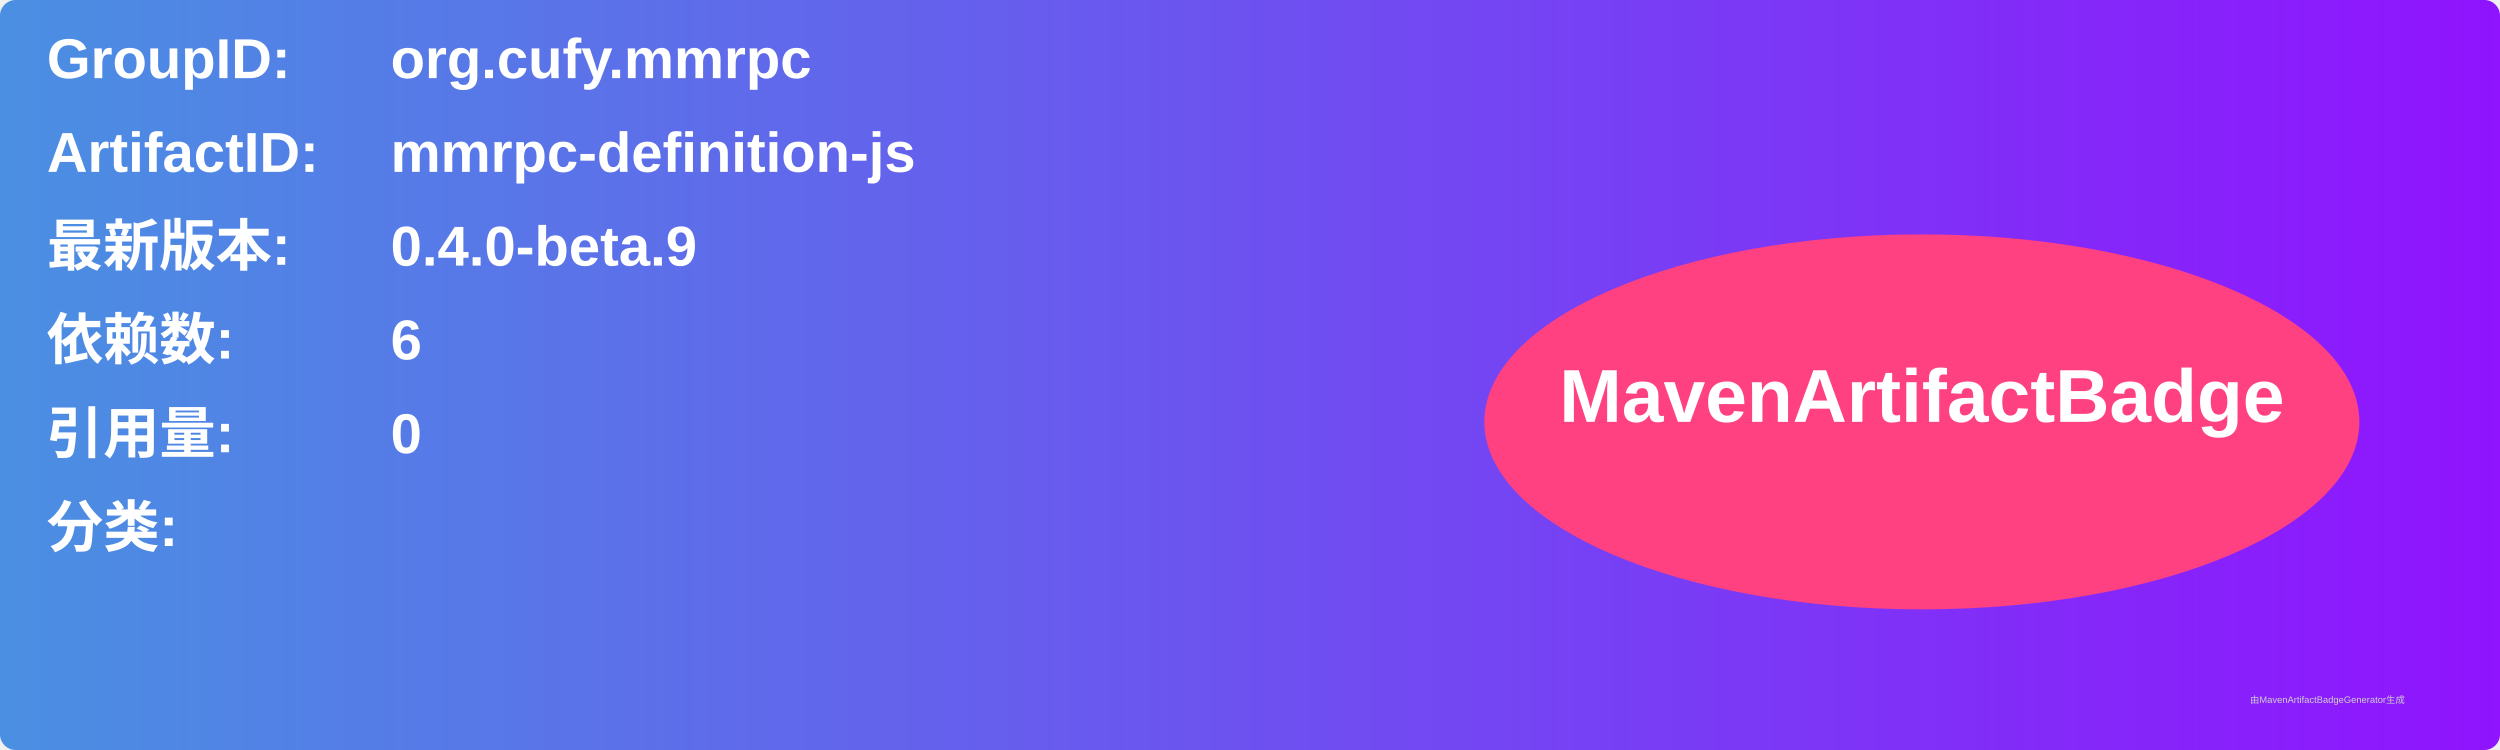
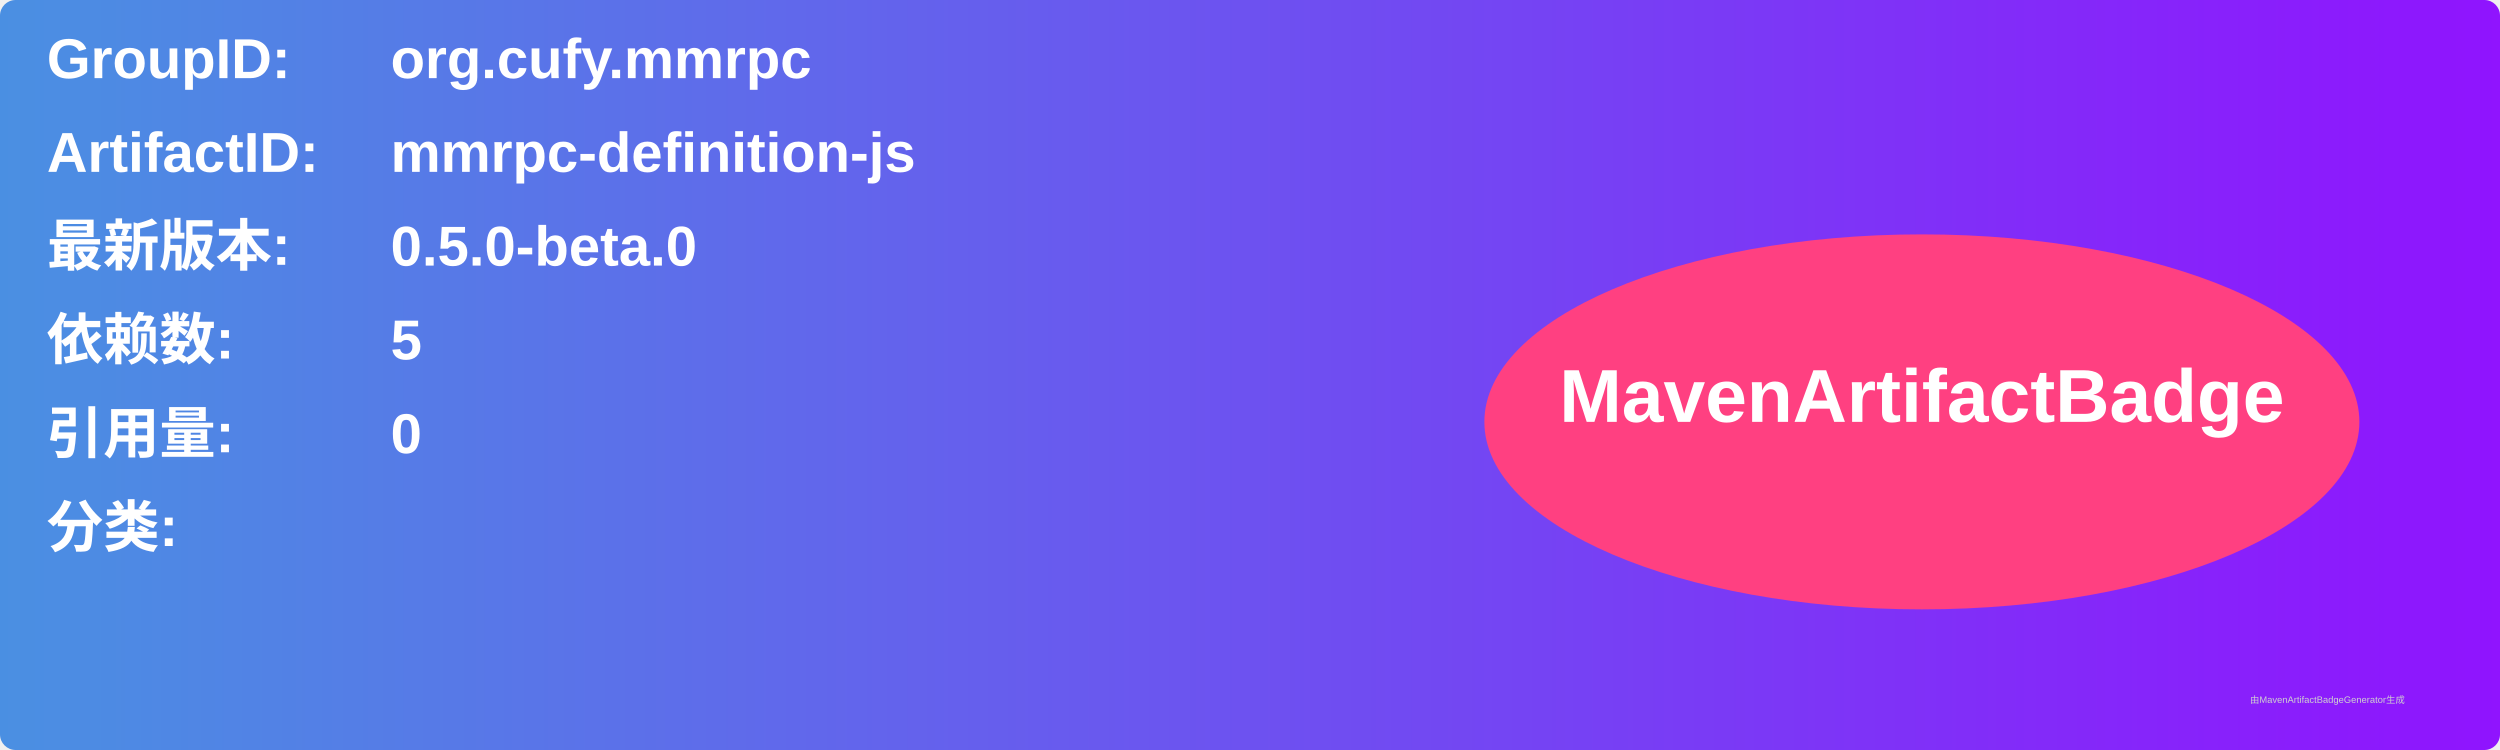
<svg xmlns="http://www.w3.org/2000/svg" width="800" height="240" viewBox="0 0 800 240">
  <linearGradient id="grad" x1="0%" y1="0%" x2="100%" y2="0%">
    <stop offset="0%" stop-color="#4a90e2" />
    <stop offset="100%" stop-color="#9013fe" />
  </linearGradient>
  <rect width="100%" height="100%" rx="5" ry="5" fill="url(#grad)" />
  <g transform="translate(15, 15)">
    <text x="0" y="10" font-family="Arial" font-size="18" fill="white" font-weight="bold" width="260">GroupID:</text>
    <text x="110" y="10" font-family="Arial" font-size="18" fill="white" font-weight="bold" width="460">org.cufy.mmrpc</text>
    <text x="0" y="40" font-family="Arial" font-size="18" fill="white" font-weight="bold" width="260">ArtifactID:</text>
    <text x="110" y="40" font-family="Arial" font-size="18" fill="white" font-weight="bold" width="460">mmrpc-definition-js</text>
    <text x="0" y="70" font-family="Arial" font-size="18" fill="white" font-weight="bold">最新版本:</text>
    <text x="110" y="70" font-family="Arial" font-size="18" fill="white" font-weight="bold">
-       <tspan font-weight="bold">0.4.0-beta.9</tspan>
+       <tspan font-weight="bold">0.5.0-beta.0</tspan>
    </text>
    <text x="0" y="100" font-family="Arial" font-size="18" fill="white" font-weight="bold">依赖数: </text>
    <text x="110" y="100" font-family="Arial" font-size="18" fill="white">
-       <tspan font-weight="bold">6</tspan>
+       <tspan font-weight="bold">5</tspan>
    </text>
    <text x="0" y="130" font-family="Arial" font-size="18" fill="white" font-weight="bold">引用量: </text>
    <text x="110" y="130" font-family="Arial" font-size="18" fill="white">
      <tspan font-weight="bold">0</tspan>
    </text>
    <text x="0" y="160" font-family="Arial" font-size="18" fill="white" font-weight="bold">分类:</text>
    <text x="10" y="190" font-family="Arial" font-size="10" fill="white">
      <tspan font-weight="bold" />
    </text>
    <ellipse cx="600" cy="120" rx="140" ry="60" fill="#ff4081" />
    <text x="600" y="120" text-anchor="middle" font-family="Arial" font-size="24" fill="white" font-weight="bold">MavenArtifactBadge</text>
  </g>
  <text x="720" y="225" font-family="Arial" font-size="3" fill="#d0d0d0">由MavenArtifactBadgeGenerator生成</text>
</svg>
